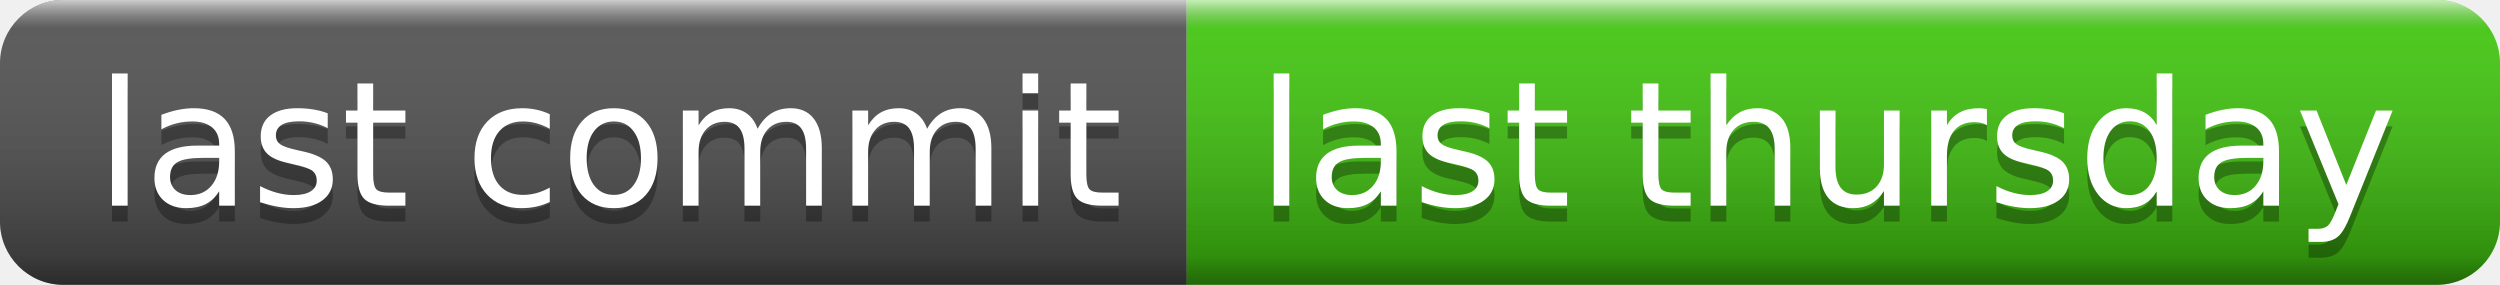
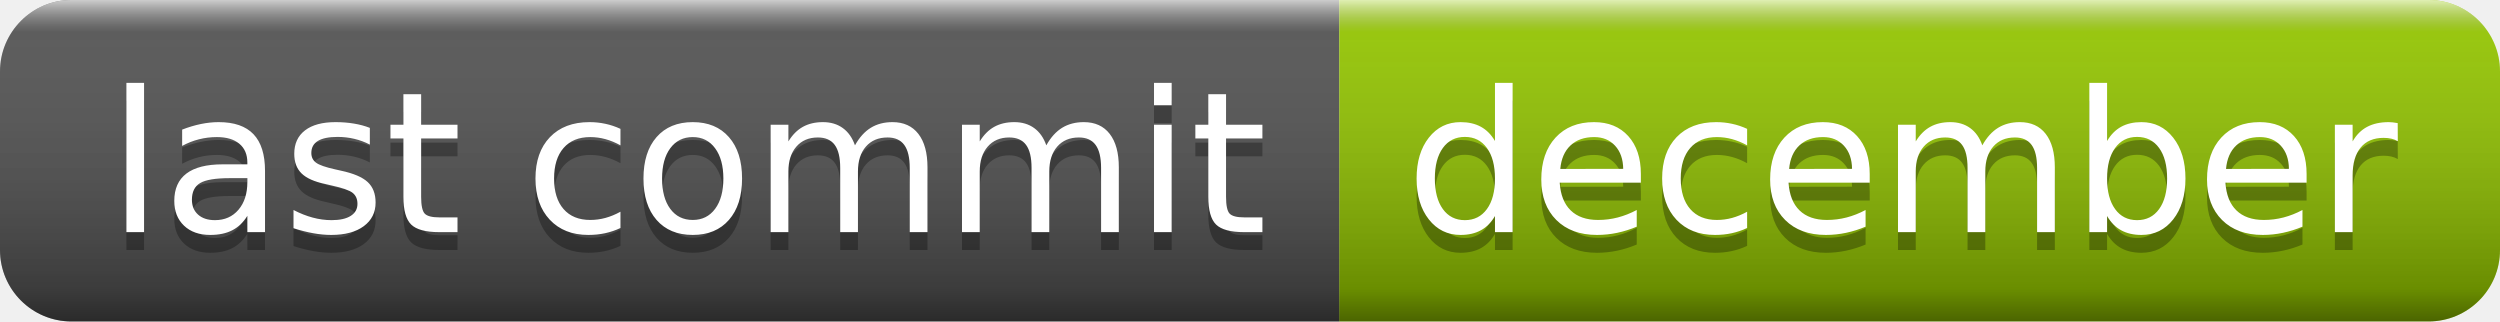
- <svg xmlns="http://www.w3.org/2000/svg" width="158" height="18" role="img" aria-label="last commit: last thursday">
+ <svg xmlns="http://www.w3.org/2000/svg" width="140" height="18" role="img" aria-label="last commit: december">
  <linearGradient id="s" x2="0" y2="100%">
    <stop offset="0" stop-color="#fff" stop-opacity=".7" />
    <stop offset=".1" stop-color="#aaa" stop-opacity=".1" />
    <stop offset=".9" stop-color="#000" stop-opacity=".3" />
    <stop offset="1" stop-color="#000" stop-opacity=".5" />
  </linearGradient>
  <clipPath id="r">
-     <rect width="158" height="18" rx="4" fill="#fff" />
+     <rect width="140" height="18" rx="4" fill="#fff" />
  </clipPath>
  <g clip-path="url(#r)">
    <rect width="75" height="18" fill="#555" />
-     <rect x="75" width="83" height="18" fill="#4c1" />
-     <rect width="158" height="18" fill="url(#s)" />
+     <rect x="75" width="65" height="18" fill="#97ca00" />
+     <rect width="140" height="18" fill="url(#s)" />
  </g>
  <g fill="#fff" text-anchor="middle" font-family="Verdana,Geneva,DejaVu Sans,sans-serif" text-rendering="geometricPrecision" font-size="110">
    <text aria-hidden="true" x="385" y="140" fill="#010101" fill-opacity=".3" transform="scale(.1)" textLength="650">last commit</text>
    <text x="385" y="130" transform="scale(.1)" fill="#fff" textLength="650">last commit</text>
-     <text aria-hidden="true" x="1155" y="140" fill="#010101" fill-opacity=".3" transform="scale(.1)" textLength="730">last thursday</text>
-     <text x="1155" y="130" transform="scale(.1)" fill="#fff" textLength="730">last thursday</text>
+     <text aria-hidden="true" x="1065" y="140" fill="#010101" fill-opacity=".3" transform="scale(.1)" textLength="550">december</text>
+     <text x="1065" y="130" transform="scale(.1)" fill="#fff" textLength="550">december</text>
  </g>
</svg>
